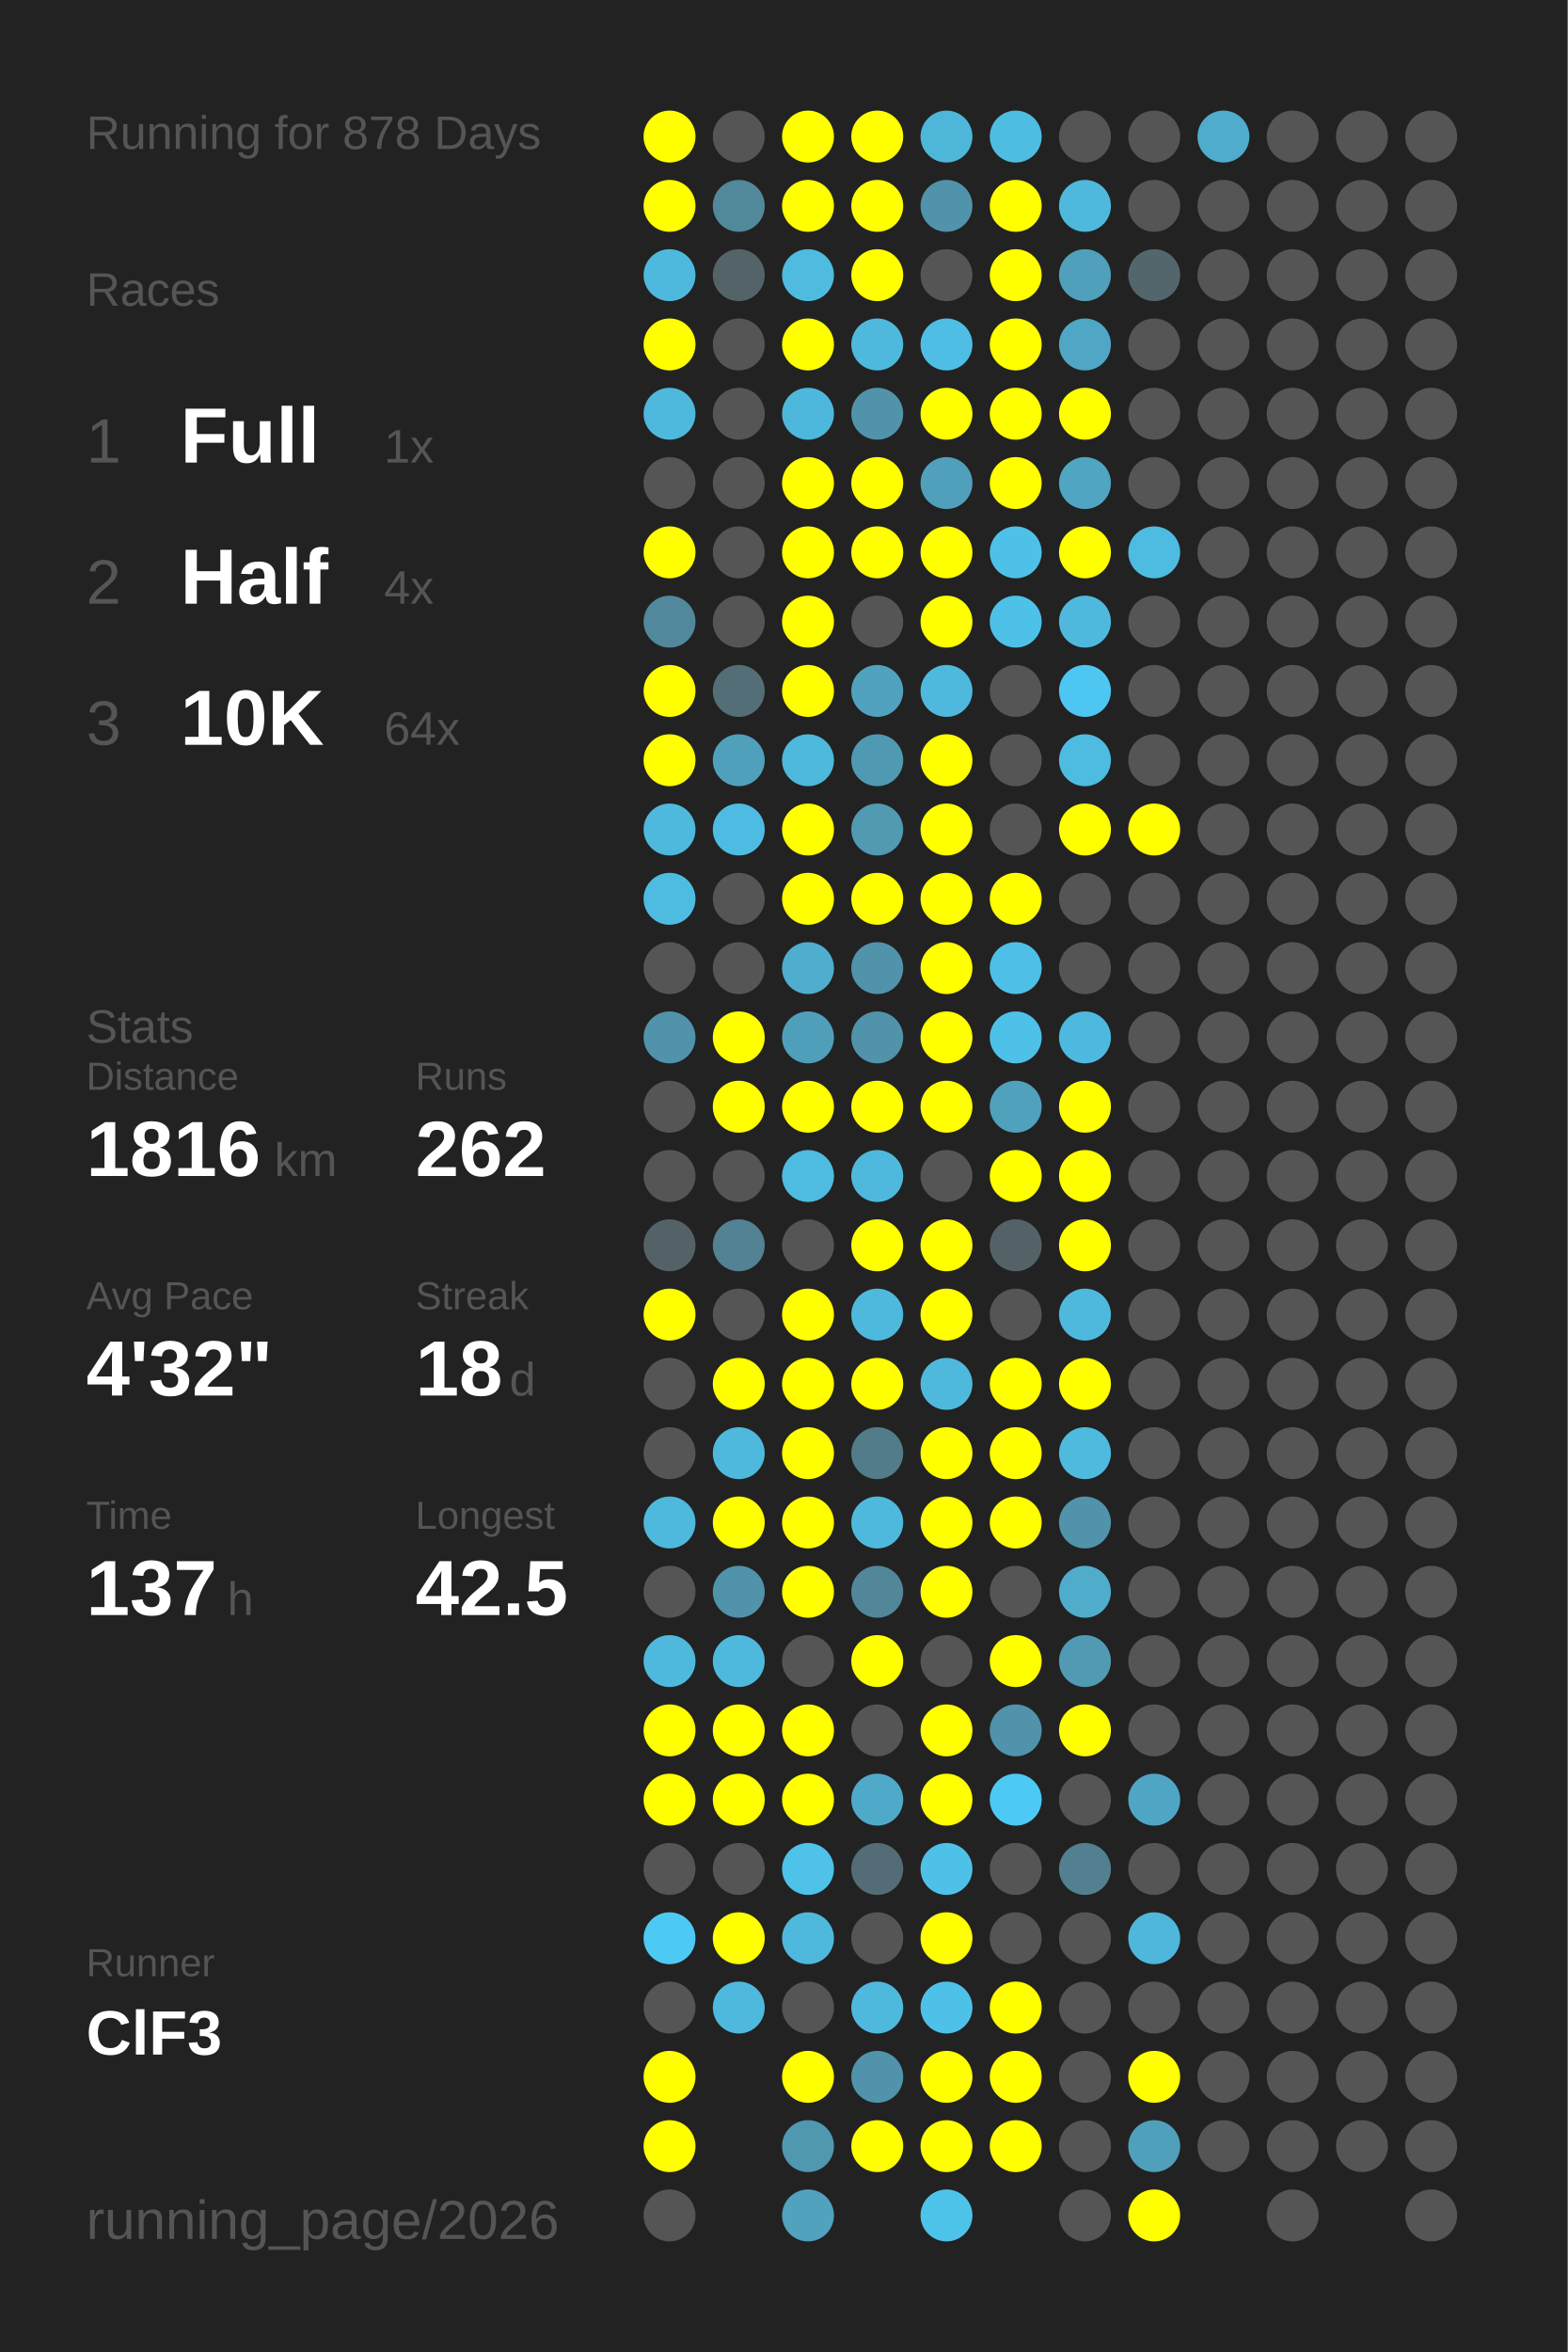
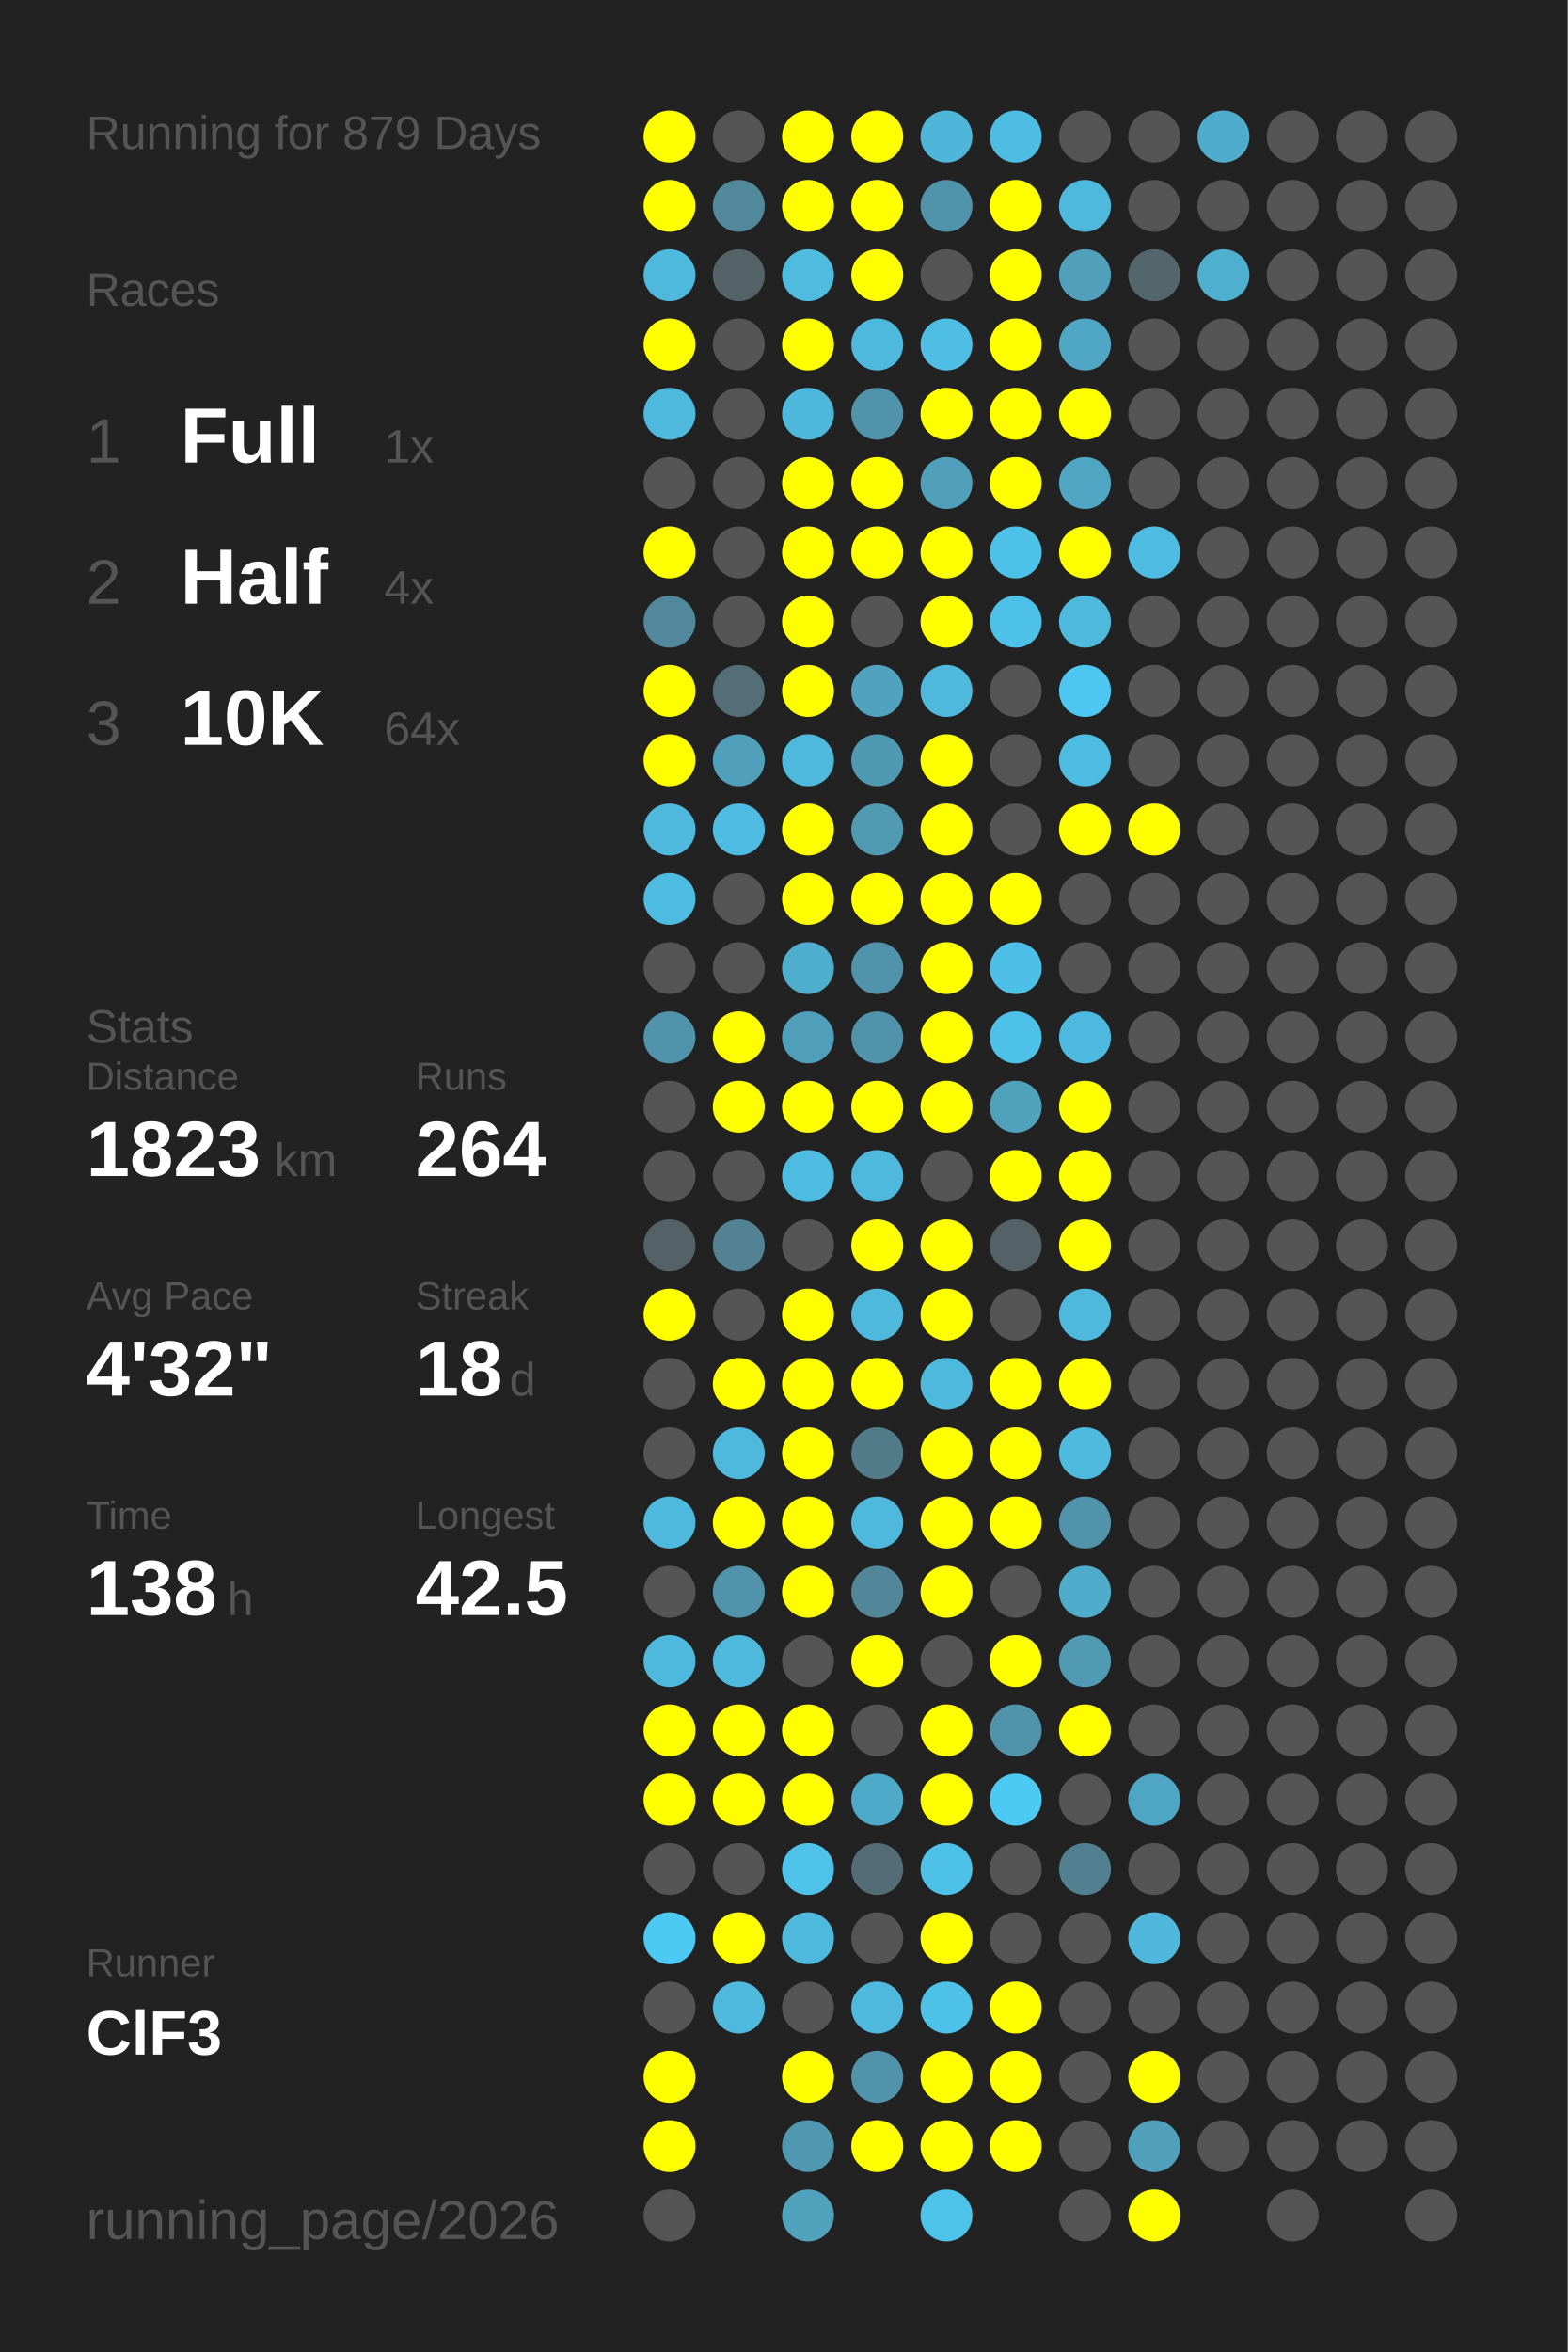
<svg xmlns="http://www.w3.org/2000/svg" baseProfile="full" height="300mm" version="1.1" viewBox="0,0,200,300" width="200mm">
  <defs />
  <rect fill="#222222" height="300" width="200" x="0" y="0" />
-   <text fill="#555555" style="font-size:6px; font-family:Arial;" x="11" y="19">Running for 878 Days</text>
+   <text fill="#555555" style="font-size:6px; font-family:Arial;" x="11" y="19">Running for 879 Days</text>
  <text fill="#555555" style="font-size:6px; font-family:Arial;" x="11" y="39">Races</text>
  <text fill="#555555" style="font-size:8px; font-family:Arial;" x="11" y="59">1</text>
  <text fill="#FFFFFF" style="font-size:10px; font-family:Arial; font-weight:bold;" x="23" y="59">Full</text>
  <text fill="#555555" style="font-size:6px; font-family:Arial;" x="49" y="59">1x</text>
  <text fill="#555555" style="font-size:8px; font-family:Arial;" x="11" y="77">2</text>
  <text fill="#FFFFFF" style="font-size:10px; font-family:Arial; font-weight:bold;" x="23" y="77">Half</text>
  <text fill="#555555" style="font-size:6px; font-family:Arial;" x="49" y="77">4x</text>
  <text fill="#555555" style="font-size:8px; font-family:Arial;" x="11" y="95">3</text>
  <text fill="#FFFFFF" style="font-size:10px; font-family:Arial; font-weight:bold;" x="23" y="95">10K</text>
  <text fill="#555555" style="font-size:6px; font-family:Arial;" x="49" y="95">64x</text>
  <text fill="#555555" style="font-size:6px; font-family:Arial;" x="11" y="133">Stats</text>
  <text fill="#555555" style="font-size:5px; font-family:Arial;" x="11" y="139">Distance</text>
-   <text fill="#FFFFFF" style="font-size:10px; font-family:Arial; font-weight:bold;" x="11" y="150">1816</text>
+   <text fill="#FFFFFF" style="font-size:10px; font-family:Arial; font-weight:bold;" x="11" y="150">1823</text>
  <text fill="#555555" style="font-size:6px; font-family:Arial;" x="35" y="150">km</text>
  <text fill="#555555" style="font-size:5px; font-family:Arial;" x="53" y="139">Runs</text>
-   <text fill="#FFFFFF" style="font-size:10px; font-family:Arial; font-weight:bold;" x="53" y="150">262</text>
+   <text fill="#FFFFFF" style="font-size:10px; font-family:Arial; font-weight:bold;" x="53" y="150">264</text>
  <text fill="#555555" style="font-size:5px; font-family:Arial;" x="11" y="167">Avg Pace</text>
  <text fill="#FFFFFF" style="font-size:10px; font-family:Arial; font-weight:bold;" x="11" y="178">4'32"</text>
  <text fill="#555555" style="font-size:5px; font-family:Arial;" x="53" y="167">Streak</text>
  <text fill="#FFFFFF" style="font-size:10px; font-family:Arial; font-weight:bold;" x="53" y="178">18</text>
  <text fill="#555555" style="font-size:6px; font-family:Arial;" x="65" y="178">d</text>
  <text fill="#555555" style="font-size:5px; font-family:Arial;" x="11" y="195">Time</text>
-   <text fill="#FFFFFF" style="font-size:10px; font-family:Arial; font-weight:bold;" x="11" y="206">137</text>
+   <text fill="#FFFFFF" style="font-size:10px; font-family:Arial; font-weight:bold;" x="11" y="206">138</text>
  <text fill="#555555" style="font-size:6px; font-family:Arial;" x="29" y="206">h</text>
  <text fill="#555555" style="font-size:5px; font-family:Arial;" x="53" y="195">Longest</text>
  <text fill="#FFFFFF" style="font-size:10px; font-family:Arial; font-weight:bold;" x="53" y="206">42.5</text>
  <text fill="#555555" style="font-size:5px; font-family:Arial;" x="11" y="252.065">Runner</text>
  <text fill="#FFFFFF" style="font-size:8px; font-family:Arial; font-weight:bold;" x="11" y="262.065">ClF3</text>
  <text fill="#555555" style="font-size:7px; font-family:Arial;" x="11" y="285.581">running_page/2026</text>
  <circle cx="85.417" cy="17.419" fill="#FFFF00" r="3.312" />
  <circle cx="85.417" cy="26.258" fill="#FFFF00" r="3.312" />
  <circle cx="85.417" cy="35.097" fill="#4eb9dd" r="3.312" />
  <circle cx="85.417" cy="43.935" fill="#FFFF00" r="3.312" />
  <circle cx="85.417" cy="52.774" fill="#4eb9dd" r="3.312" />
  <circle cx="85.417" cy="61.613" fill="#555555" r="3.312" />
  <circle cx="85.417" cy="70.452" fill="#FFFF00" r="3.312" />
  <circle cx="85.417" cy="79.29" fill="#51889b" r="3.312" />
  <circle cx="85.417" cy="88.129" fill="#FFFF00" r="3.312" />
  <circle cx="85.417" cy="96.968" fill="#FFFF00" r="3.312" />
  <circle cx="85.417" cy="105.806" fill="#4eb9dd" r="3.312" />
  <circle cx="85.417" cy="114.645" fill="#4ebce1" r="3.312" />
  <circle cx="85.417" cy="123.484" fill="#555555" r="3.312" />
  <circle cx="85.417" cy="132.323" fill="#5093aa" r="3.312" />
  <circle cx="85.417" cy="141.161" fill="#555555" r="3.312" />
  <circle cx="85.417" cy="150" fill="#555555" r="3.312" />
  <circle cx="85.417" cy="158.839" fill="#546267" r="3.312" />
  <circle cx="85.417" cy="167.677" fill="#FFFF00" r="3.312" />
  <circle cx="85.417" cy="176.516" fill="#555555" r="3.312" />
  <circle cx="85.417" cy="185.355" fill="#555555" r="3.312" />
  <circle cx="85.417" cy="194.194" fill="#4eb9dd" r="3.312" />
  <circle cx="85.417" cy="203.032" fill="#555555" r="3.312" />
  <circle cx="85.417" cy="211.871" fill="#4eb9dd" r="3.312" />
  <circle cx="85.417" cy="220.71" fill="#FFFF00" r="3.312" />
  <circle cx="85.417" cy="229.548" fill="#FFFF00" r="3.312" />
  <circle cx="85.417" cy="238.387" fill="#555555" r="3.312" />
  <circle cx="85.417" cy="247.226" fill="#4dcaf4" r="3.312" />
  <circle cx="85.417" cy="256.065" fill="#555555" r="3.312" />
  <circle cx="85.417" cy="264.903" fill="#FFFF00" r="3.312" />
  <circle cx="85.417" cy="273.742" fill="#FFFF00" r="3.312" />
  <circle cx="85.417" cy="282.581" fill="#555555" r="3.312" />
  <circle cx="94.25" cy="17.419" fill="#555555" r="3.312" />
  <circle cx="94.25" cy="26.258" fill="#51899b" r="3.312" />
  <circle cx="94.25" cy="35.097" fill="#546368" r="3.312" />
  <circle cx="94.25" cy="43.935" fill="#555555" r="3.312" />
  <circle cx="94.25" cy="52.774" fill="#555555" r="3.312" />
  <circle cx="94.25" cy="61.613" fill="#555555" r="3.312" />
  <circle cx="94.25" cy="70.452" fill="#555555" r="3.312" />
  <circle cx="94.25" cy="79.29" fill="#555555" r="3.312" />
  <circle cx="94.25" cy="88.129" fill="#536e77" r="3.312" />
  <circle cx="94.25" cy="96.968" fill="#50a0bc" r="3.312" />
  <circle cx="94.25" cy="105.806" fill="#4ebce2" r="3.312" />
  <circle cx="94.25" cy="114.645" fill="#555555" r="3.312" />
  <circle cx="94.25" cy="123.484" fill="#555555" r="3.312" />
  <circle cx="94.25" cy="132.323" fill="#FFFF00" r="3.312" />
  <circle cx="94.25" cy="141.161" fill="#FFFF00" r="3.312" />
  <circle cx="94.25" cy="150" fill="#555555" r="3.312" />
  <circle cx="94.25" cy="158.839" fill="#528293" r="3.312" />
  <circle cx="94.25" cy="167.677" fill="#555555" r="3.312" />
  <circle cx="94.25" cy="176.516" fill="#FFFF00" r="3.312" />
  <circle cx="94.25" cy="185.355" fill="#4eb9dd" r="3.312" />
  <circle cx="94.25" cy="194.194" fill="#FFFF00" r="3.312" />
  <circle cx="94.25" cy="203.032" fill="#5093aa" r="3.312" />
  <circle cx="94.25" cy="211.871" fill="#4eb9dd" r="3.312" />
  <circle cx="94.25" cy="220.71" fill="#FFFF00" r="3.312" />
  <circle cx="94.25" cy="229.548" fill="#FFFF00" r="3.312" />
  <circle cx="94.25" cy="238.387" fill="#555555" r="3.312" />
  <circle cx="94.25" cy="247.226" fill="#FFFF00" r="3.312" />
  <circle cx="94.25" cy="256.065" fill="#4eb9dd" r="3.312" />
  <circle cx="103.083" cy="17.419" fill="#FFFF00" r="3.312" />
  <circle cx="103.083" cy="26.258" fill="#FFFF00" r="3.312" />
  <circle cx="103.083" cy="35.097" fill="#4ebbdf" r="3.312" />
  <circle cx="103.083" cy="43.935" fill="#FFFF00" r="3.312" />
  <circle cx="103.083" cy="52.774" fill="#4eb8dc" r="3.312" />
  <circle cx="103.083" cy="61.613" fill="#FFFF00" r="3.312" />
  <circle cx="103.083" cy="70.452" fill="#FFFF00" r="3.312" />
  <circle cx="103.083" cy="79.29" fill="#FFFF00" r="3.312" />
  <circle cx="103.083" cy="88.129" fill="#FFFF00" r="3.312" />
  <circle cx="103.083" cy="96.968" fill="#4eb9dd" r="3.312" />
  <circle cx="103.083" cy="105.806" fill="#FFFF00" r="3.312" />
  <circle cx="103.083" cy="114.645" fill="#FFFF00" r="3.312" />
  <circle cx="103.083" cy="123.484" fill="#4faece" r="3.312" />
  <circle cx="103.083" cy="132.323" fill="#509fba" r="3.312" />
  <circle cx="103.083" cy="141.161" fill="#FFFF00" r="3.312" />
  <circle cx="103.083" cy="150" fill="#4ebce1" r="3.312" />
  <circle cx="103.083" cy="158.839" fill="#555555" r="3.312" />
  <circle cx="103.083" cy="167.677" fill="#FFFF00" r="3.312" />
  <circle cx="103.083" cy="176.516" fill="#FFFF00" r="3.312" />
  <circle cx="103.083" cy="185.355" fill="#FFFF00" r="3.312" />
  <circle cx="103.083" cy="194.194" fill="#FFFF00" r="3.312" />
  <circle cx="103.083" cy="203.032" fill="#FFFF00" r="3.312" />
  <circle cx="103.083" cy="211.871" fill="#555555" r="3.312" />
  <circle cx="103.083" cy="220.71" fill="#FFFF00" r="3.312" />
  <circle cx="103.083" cy="229.548" fill="#FFFF00" r="3.312" />
  <circle cx="103.083" cy="238.387" fill="#4ec2e9" r="3.312" />
  <circle cx="103.083" cy="247.226" fill="#4eb9dd" r="3.312" />
  <circle cx="103.083" cy="256.065" fill="#555555" r="3.312" />
  <circle cx="103.083" cy="264.903" fill="#FFFF00" r="3.312" />
  <circle cx="103.083" cy="273.742" fill="#5097b0" r="3.312" />
  <circle cx="103.083" cy="282.581" fill="#50a2bd" r="3.312" />
  <circle cx="111.917" cy="17.419" fill="#FFFF00" r="3.312" />
  <circle cx="111.917" cy="26.258" fill="#FFFF00" r="3.312" />
  <circle cx="111.917" cy="35.097" fill="#FFFF00" r="3.312" />
  <circle cx="111.917" cy="43.935" fill="#4eb9dd" r="3.312" />
  <circle cx="111.917" cy="52.774" fill="#5093aa" r="3.312" />
  <circle cx="111.917" cy="61.613" fill="#FFFF00" r="3.312" />
  <circle cx="111.917" cy="70.452" fill="#FFFF00" r="3.312" />
  <circle cx="111.917" cy="79.29" fill="#555555" r="3.312" />
  <circle cx="111.917" cy="88.129" fill="#50a2be" r="3.312" />
  <circle cx="111.917" cy="96.968" fill="#5099b2" r="3.312" />
  <circle cx="111.917" cy="105.806" fill="#509ab2" r="3.312" />
  <circle cx="111.917" cy="114.645" fill="#FFFF00" r="3.312" />
  <circle cx="111.917" cy="123.484" fill="#5093aa" r="3.312" />
  <circle cx="111.917" cy="132.323" fill="#5093aa" r="3.312" />
  <circle cx="111.917" cy="141.161" fill="#FFFF00" r="3.312" />
  <circle cx="111.917" cy="150" fill="#4eb9dd" r="3.312" />
  <circle cx="111.917" cy="158.839" fill="#FFFF00" r="3.312" />
  <circle cx="111.917" cy="167.677" fill="#4eb9dd" r="3.312" />
  <circle cx="111.917" cy="176.516" fill="#FFFF00" r="3.312" />
  <circle cx="111.917" cy="185.355" fill="#527c8a" r="3.312" />
  <circle cx="111.917" cy="194.194" fill="#4eb9dd" r="3.312" />
  <circle cx="111.917" cy="203.032" fill="#518799" r="3.312" />
  <circle cx="111.917" cy="211.871" fill="#FFFF00" r="3.312" />
  <circle cx="111.917" cy="220.71" fill="#555555" r="3.312" />
  <circle cx="111.917" cy="229.548" fill="#4faac9" r="3.312" />
  <circle cx="111.917" cy="238.387" fill="#536c75" r="3.312" />
  <circle cx="111.917" cy="247.226" fill="#555555" r="3.312" />
  <circle cx="111.917" cy="256.065" fill="#4eb9dd" r="3.312" />
  <circle cx="111.917" cy="264.903" fill="#5093aa" r="3.312" />
  <circle cx="111.917" cy="273.742" fill="#FFFF00" r="3.312" />
  <circle cx="120.75" cy="17.419" fill="#4eb6d9" r="3.312" />
  <circle cx="120.75" cy="26.258" fill="#5093aa" r="3.312" />
  <circle cx="120.75" cy="35.097" fill="#555555" r="3.312" />
  <circle cx="120.75" cy="43.935" fill="#4ebee4" r="3.312" />
  <circle cx="120.75" cy="52.774" fill="#FFFF00" r="3.312" />
  <circle cx="120.75" cy="61.613" fill="#50a0bb" r="3.312" />
  <circle cx="120.75" cy="70.452" fill="#FFFF00" r="3.312" />
  <circle cx="120.75" cy="79.29" fill="#FFFF00" r="3.312" />
  <circle cx="120.75" cy="88.129" fill="#4eb9dd" r="3.312" />
  <circle cx="120.75" cy="96.968" fill="#FFFF00" r="3.312" />
  <circle cx="120.75" cy="105.806" fill="#FFFF00" r="3.312" />
  <circle cx="120.75" cy="114.645" fill="#FFFF00" r="3.312" />
  <circle cx="120.75" cy="123.484" fill="#FFFF00" r="3.312" />
  <circle cx="120.75" cy="132.323" fill="#FFFF00" r="3.312" />
  <circle cx="120.75" cy="141.161" fill="#FFFF00" r="3.312" />
  <circle cx="120.75" cy="150" fill="#555555" r="3.312" />
  <circle cx="120.75" cy="158.839" fill="#FFFF00" r="3.312" />
  <circle cx="120.75" cy="167.677" fill="#FFFF00" r="3.312" />
  <circle cx="120.75" cy="176.516" fill="#4eb9dd" r="3.312" />
  <circle cx="120.75" cy="185.355" fill="#FFFF00" r="3.312" />
  <circle cx="120.75" cy="194.194" fill="#FFFF00" r="3.312" />
  <circle cx="120.75" cy="203.032" fill="#FFFF00" r="3.312" />
  <circle cx="120.75" cy="211.871" fill="#555555" r="3.312" />
  <circle cx="120.75" cy="220.71" fill="#FFFF00" r="3.312" />
  <circle cx="120.75" cy="229.548" fill="#FFFF00" r="3.312" />
  <circle cx="120.75" cy="238.387" fill="#4ec1e8" r="3.312" />
  <circle cx="120.75" cy="247.226" fill="#FFFF00" r="3.312" />
  <circle cx="120.75" cy="256.065" fill="#4ec1e8" r="3.312" />
  <circle cx="120.75" cy="264.903" fill="#FFFF00" r="3.312" />
  <circle cx="120.75" cy="273.742" fill="#FFFF00" r="3.312" />
  <circle cx="120.75" cy="282.581" fill="#4dc3ea" r="3.312" />
  <circle cx="129.583" cy="17.419" fill="#4ebde2" r="3.312" />
  <circle cx="129.583" cy="26.258" fill="#FFFF00" r="3.312" />
  <circle cx="129.583" cy="35.097" fill="#FFFF00" r="3.312" />
  <circle cx="129.583" cy="43.935" fill="#FFFF00" r="3.312" />
  <circle cx="129.583" cy="52.774" fill="#FFFF00" r="3.312" />
  <circle cx="129.583" cy="61.613" fill="#FFFF00" r="3.312" />
  <circle cx="129.583" cy="70.452" fill="#4ec1e9" r="3.312" />
  <circle cx="129.583" cy="79.29" fill="#4ec1e9" r="3.312" />
  <circle cx="129.583" cy="88.129" fill="#555555" r="3.312" />
  <circle cx="129.583" cy="96.968" fill="#555555" r="3.312" />
  <circle cx="129.583" cy="105.806" fill="#555555" r="3.312" />
  <circle cx="129.583" cy="114.645" fill="#FFFF00" r="3.312" />
  <circle cx="129.583" cy="123.484" fill="#4ec0e7" r="3.312" />
  <circle cx="129.583" cy="132.323" fill="#4ec1e8" r="3.312" />
  <circle cx="129.583" cy="141.161" fill="#50a1bc" r="3.312" />
  <circle cx="129.583" cy="150" fill="#FFFF00" r="3.312" />
  <circle cx="129.583" cy="158.839" fill="#546267" r="3.312" />
  <circle cx="129.583" cy="167.677" fill="#555555" r="3.312" />
  <circle cx="129.583" cy="176.516" fill="#FFFF00" r="3.312" />
  <circle cx="129.583" cy="185.355" fill="#FFFF00" r="3.312" />
  <circle cx="129.583" cy="194.194" fill="#FFFF00" r="3.312" />
  <circle cx="129.583" cy="203.032" fill="#555555" r="3.312" />
  <circle cx="129.583" cy="211.871" fill="#FFFF00" r="3.312" />
  <circle cx="129.583" cy="220.71" fill="#5093aa" r="3.312" />
  <circle cx="129.583" cy="229.548" fill="#4dcaf4" r="3.312" />
  <circle cx="129.583" cy="238.387" fill="#555555" r="3.312" />
  <circle cx="129.583" cy="247.226" fill="#555555" r="3.312" />
  <circle cx="129.583" cy="256.065" fill="#FFFF00" r="3.312" />
  <circle cx="129.583" cy="264.903" fill="#FFFF00" r="3.312" />
  <circle cx="129.583" cy="273.742" fill="#FFFF00" r="3.312" />
  <circle cx="138.417" cy="17.419" fill="#555555" r="3.312" />
  <circle cx="138.417" cy="26.258" fill="#4eb9dd" r="3.312" />
  <circle cx="138.417" cy="35.097" fill="#50a0bb" r="3.312" />
  <circle cx="138.417" cy="43.935" fill="#4fa7c5" r="3.312" />
  <circle cx="138.417" cy="52.774" fill="#FFFF00" r="3.312" />
  <circle cx="138.417" cy="61.613" fill="#4fa5c2" r="3.312" />
  <circle cx="138.417" cy="70.452" fill="#FFFF00" r="3.312" />
  <circle cx="138.417" cy="79.29" fill="#4eb9dd" r="3.312" />
  <circle cx="138.417" cy="88.129" fill="#4dc7f1" r="3.312" />
  <circle cx="138.417" cy="96.968" fill="#4ebbe0" r="3.312" />
  <circle cx="138.417" cy="105.806" fill="#FFFF00" r="3.312" />
  <circle cx="138.417" cy="114.645" fill="#555555" r="3.312" />
  <circle cx="138.417" cy="123.484" fill="#555555" r="3.312" />
  <circle cx="138.417" cy="132.323" fill="#4eb9de" r="3.312" />
  <circle cx="138.417" cy="141.161" fill="#FFFF00" r="3.312" />
  <circle cx="138.417" cy="150" fill="#FFFF00" r="3.312" />
  <circle cx="138.417" cy="158.839" fill="#FFFF00" r="3.312" />
  <circle cx="138.417" cy="167.677" fill="#4eb9dd" r="3.312" />
  <circle cx="138.417" cy="176.516" fill="#FFFF00" r="3.312" />
  <circle cx="138.417" cy="185.355" fill="#4ebade" r="3.312" />
  <circle cx="138.417" cy="194.194" fill="#5093aa" r="3.312" />
  <circle cx="138.417" cy="203.032" fill="#4faccb" r="3.312" />
  <circle cx="138.417" cy="211.871" fill="#509ab3" r="3.312" />
  <circle cx="138.417" cy="220.71" fill="#FFFF00" r="3.312" />
  <circle cx="138.417" cy="229.548" fill="#555555" r="3.312" />
  <circle cx="138.417" cy="238.387" fill="#528090" r="3.312" />
  <circle cx="138.417" cy="247.226" fill="#555555" r="3.312" />
  <circle cx="138.417" cy="256.065" fill="#555555" r="3.312" />
  <circle cx="138.417" cy="264.903" fill="#555555" r="3.312" />
  <circle cx="138.417" cy="273.742" fill="#555555" r="3.312" />
  <circle cx="138.417" cy="282.581" fill="#555555" r="3.312" />
  <circle cx="147.25" cy="17.419" fill="#555555" r="3.312" />
  <circle cx="147.25" cy="26.258" fill="#555555" r="3.312" />
  <circle cx="147.25" cy="35.097" fill="#53666c" r="3.312" />
  <circle cx="147.25" cy="43.935" fill="#555555" r="3.312" />
  <circle cx="147.25" cy="52.774" fill="#555555" r="3.312" />
  <circle cx="147.25" cy="61.613" fill="#555555" r="3.312" />
  <circle cx="147.25" cy="70.452" fill="#4ebbe0" r="3.312" />
  <circle cx="147.25" cy="79.29" fill="#555555" r="3.312" />
  <circle cx="147.25" cy="88.129" fill="#555555" r="3.312" />
  <circle cx="147.25" cy="96.968" fill="#555555" r="3.312" />
  <circle cx="147.25" cy="105.806" fill="#FFFF00" r="3.312" />
  <circle cx="147.25" cy="114.645" fill="#555555" r="3.312" />
  <circle cx="147.25" cy="123.484" fill="#555555" r="3.312" />
  <circle cx="147.25" cy="132.323" fill="#555555" r="3.312" />
  <circle cx="147.25" cy="141.161" fill="#555555" r="3.312" />
  <circle cx="147.25" cy="150" fill="#555555" r="3.312" />
  <circle cx="147.25" cy="158.839" fill="#555555" r="3.312" />
  <circle cx="147.25" cy="167.677" fill="#555555" r="3.312" />
  <circle cx="147.25" cy="176.516" fill="#555555" r="3.312" />
  <circle cx="147.25" cy="185.355" fill="#555555" r="3.312" />
  <circle cx="147.25" cy="194.194" fill="#555555" r="3.312" />
  <circle cx="147.25" cy="203.032" fill="#555555" r="3.312" />
  <circle cx="147.25" cy="211.871" fill="#555555" r="3.312" />
  <circle cx="147.25" cy="220.71" fill="#555555" r="3.312" />
  <circle cx="147.25" cy="229.548" fill="#4fa6c4" r="3.312" />
  <circle cx="147.25" cy="238.387" fill="#555555" r="3.312" />
  <circle cx="147.25" cy="247.226" fill="#4eb7db" r="3.312" />
  <circle cx="147.25" cy="256.065" fill="#555555" r="3.312" />
  <circle cx="147.25" cy="264.903" fill="#FFFF00" r="3.312" />
  <circle cx="147.25" cy="273.742" fill="#50a0bb" r="3.312" />
  <circle cx="147.25" cy="282.581" fill="#FFFF00" r="3.312" />
  <circle cx="156.083" cy="17.419" fill="#4faccc" r="3.312" />
  <circle cx="156.083" cy="26.258" fill="#555555" r="3.312" />
-   <circle cx="156.083" cy="35.097" fill="#555555" r="3.312" />
+   <circle cx="156.083" cy="35.097" fill="#4fafcf" r="3.312" />
  <circle cx="156.083" cy="43.935" fill="#555555" r="3.312" />
  <circle cx="156.083" cy="52.774" fill="#555555" r="3.312" />
  <circle cx="156.083" cy="61.613" fill="#555555" r="3.312" />
  <circle cx="156.083" cy="70.452" fill="#555555" r="3.312" />
  <circle cx="156.083" cy="79.29" fill="#555555" r="3.312" />
  <circle cx="156.083" cy="88.129" fill="#555555" r="3.312" />
  <circle cx="156.083" cy="96.968" fill="#555555" r="3.312" />
  <circle cx="156.083" cy="105.806" fill="#555555" r="3.312" />
  <circle cx="156.083" cy="114.645" fill="#555555" r="3.312" />
  <circle cx="156.083" cy="123.484" fill="#555555" r="3.312" />
  <circle cx="156.083" cy="132.323" fill="#555555" r="3.312" />
  <circle cx="156.083" cy="141.161" fill="#555555" r="3.312" />
  <circle cx="156.083" cy="150" fill="#555555" r="3.312" />
  <circle cx="156.083" cy="158.839" fill="#555555" r="3.312" />
  <circle cx="156.083" cy="167.677" fill="#555555" r="3.312" />
  <circle cx="156.083" cy="176.516" fill="#555555" r="3.312" />
  <circle cx="156.083" cy="185.355" fill="#555555" r="3.312" />
  <circle cx="156.083" cy="194.194" fill="#555555" r="3.312" />
  <circle cx="156.083" cy="203.032" fill="#555555" r="3.312" />
  <circle cx="156.083" cy="211.871" fill="#555555" r="3.312" />
  <circle cx="156.083" cy="220.71" fill="#555555" r="3.312" />
  <circle cx="156.083" cy="229.548" fill="#555555" r="3.312" />
  <circle cx="156.083" cy="238.387" fill="#555555" r="3.312" />
  <circle cx="156.083" cy="247.226" fill="#555555" r="3.312" />
  <circle cx="156.083" cy="256.065" fill="#555555" r="3.312" />
  <circle cx="156.083" cy="264.903" fill="#555555" r="3.312" />
  <circle cx="156.083" cy="273.742" fill="#555555" r="3.312" />
  <circle cx="164.917" cy="17.419" fill="#555555" r="3.312" />
  <circle cx="164.917" cy="26.258" fill="#555555" r="3.312" />
  <circle cx="164.917" cy="35.097" fill="#555555" r="3.312" />
  <circle cx="164.917" cy="43.935" fill="#555555" r="3.312" />
  <circle cx="164.917" cy="52.774" fill="#555555" r="3.312" />
  <circle cx="164.917" cy="61.613" fill="#555555" r="3.312" />
  <circle cx="164.917" cy="70.452" fill="#555555" r="3.312" />
  <circle cx="164.917" cy="79.29" fill="#555555" r="3.312" />
  <circle cx="164.917" cy="88.129" fill="#555555" r="3.312" />
  <circle cx="164.917" cy="96.968" fill="#555555" r="3.312" />
  <circle cx="164.917" cy="105.806" fill="#555555" r="3.312" />
  <circle cx="164.917" cy="114.645" fill="#555555" r="3.312" />
  <circle cx="164.917" cy="123.484" fill="#555555" r="3.312" />
  <circle cx="164.917" cy="132.323" fill="#555555" r="3.312" />
  <circle cx="164.917" cy="141.161" fill="#555555" r="3.312" />
  <circle cx="164.917" cy="150" fill="#555555" r="3.312" />
  <circle cx="164.917" cy="158.839" fill="#555555" r="3.312" />
  <circle cx="164.917" cy="167.677" fill="#555555" r="3.312" />
  <circle cx="164.917" cy="176.516" fill="#555555" r="3.312" />
  <circle cx="164.917" cy="185.355" fill="#555555" r="3.312" />
  <circle cx="164.917" cy="194.194" fill="#555555" r="3.312" />
  <circle cx="164.917" cy="203.032" fill="#555555" r="3.312" />
  <circle cx="164.917" cy="211.871" fill="#555555" r="3.312" />
  <circle cx="164.917" cy="220.71" fill="#555555" r="3.312" />
  <circle cx="164.917" cy="229.548" fill="#555555" r="3.312" />
  <circle cx="164.917" cy="238.387" fill="#555555" r="3.312" />
  <circle cx="164.917" cy="247.226" fill="#555555" r="3.312" />
  <circle cx="164.917" cy="256.065" fill="#555555" r="3.312" />
  <circle cx="164.917" cy="264.903" fill="#555555" r="3.312" />
  <circle cx="164.917" cy="273.742" fill="#555555" r="3.312" />
  <circle cx="164.917" cy="282.581" fill="#555555" r="3.312" />
  <circle cx="173.75" cy="17.419" fill="#555555" r="3.312" />
  <circle cx="173.75" cy="26.258" fill="#555555" r="3.312" />
  <circle cx="173.75" cy="35.097" fill="#555555" r="3.312" />
  <circle cx="173.75" cy="43.935" fill="#555555" r="3.312" />
  <circle cx="173.75" cy="52.774" fill="#555555" r="3.312" />
  <circle cx="173.75" cy="61.613" fill="#555555" r="3.312" />
  <circle cx="173.75" cy="70.452" fill="#555555" r="3.312" />
  <circle cx="173.75" cy="79.29" fill="#555555" r="3.312" />
  <circle cx="173.75" cy="88.129" fill="#555555" r="3.312" />
  <circle cx="173.75" cy="96.968" fill="#555555" r="3.312" />
  <circle cx="173.75" cy="105.806" fill="#555555" r="3.312" />
  <circle cx="173.75" cy="114.645" fill="#555555" r="3.312" />
  <circle cx="173.75" cy="123.484" fill="#555555" r="3.312" />
  <circle cx="173.75" cy="132.323" fill="#555555" r="3.312" />
  <circle cx="173.75" cy="141.161" fill="#555555" r="3.312" />
  <circle cx="173.75" cy="150" fill="#555555" r="3.312" />
  <circle cx="173.75" cy="158.839" fill="#555555" r="3.312" />
  <circle cx="173.75" cy="167.677" fill="#555555" r="3.312" />
  <circle cx="173.75" cy="176.516" fill="#555555" r="3.312" />
  <circle cx="173.75" cy="185.355" fill="#555555" r="3.312" />
  <circle cx="173.75" cy="194.194" fill="#555555" r="3.312" />
  <circle cx="173.75" cy="203.032" fill="#555555" r="3.312" />
  <circle cx="173.75" cy="211.871" fill="#555555" r="3.312" />
  <circle cx="173.75" cy="220.71" fill="#555555" r="3.312" />
  <circle cx="173.75" cy="229.548" fill="#555555" r="3.312" />
  <circle cx="173.75" cy="238.387" fill="#555555" r="3.312" />
  <circle cx="173.75" cy="247.226" fill="#555555" r="3.312" />
  <circle cx="173.75" cy="256.065" fill="#555555" r="3.312" />
  <circle cx="173.75" cy="264.903" fill="#555555" r="3.312" />
  <circle cx="173.75" cy="273.742" fill="#555555" r="3.312" />
  <circle cx="182.583" cy="17.419" fill="#555555" r="3.312" />
  <circle cx="182.583" cy="26.258" fill="#555555" r="3.312" />
  <circle cx="182.583" cy="35.097" fill="#555555" r="3.312" />
  <circle cx="182.583" cy="43.935" fill="#555555" r="3.312" />
  <circle cx="182.583" cy="52.774" fill="#555555" r="3.312" />
  <circle cx="182.583" cy="61.613" fill="#555555" r="3.312" />
  <circle cx="182.583" cy="70.452" fill="#555555" r="3.312" />
  <circle cx="182.583" cy="79.29" fill="#555555" r="3.312" />
  <circle cx="182.583" cy="88.129" fill="#555555" r="3.312" />
  <circle cx="182.583" cy="96.968" fill="#555555" r="3.312" />
  <circle cx="182.583" cy="105.806" fill="#555555" r="3.312" />
  <circle cx="182.583" cy="114.645" fill="#555555" r="3.312" />
  <circle cx="182.583" cy="123.484" fill="#555555" r="3.312" />
  <circle cx="182.583" cy="132.323" fill="#555555" r="3.312" />
  <circle cx="182.583" cy="141.161" fill="#555555" r="3.312" />
  <circle cx="182.583" cy="150" fill="#555555" r="3.312" />
  <circle cx="182.583" cy="158.839" fill="#555555" r="3.312" />
  <circle cx="182.583" cy="167.677" fill="#555555" r="3.312" />
  <circle cx="182.583" cy="176.516" fill="#555555" r="3.312" />
  <circle cx="182.583" cy="185.355" fill="#555555" r="3.312" />
  <circle cx="182.583" cy="194.194" fill="#555555" r="3.312" />
  <circle cx="182.583" cy="203.032" fill="#555555" r="3.312" />
  <circle cx="182.583" cy="211.871" fill="#555555" r="3.312" />
  <circle cx="182.583" cy="220.71" fill="#555555" r="3.312" />
  <circle cx="182.583" cy="229.548" fill="#555555" r="3.312" />
  <circle cx="182.583" cy="238.387" fill="#555555" r="3.312" />
  <circle cx="182.583" cy="247.226" fill="#555555" r="3.312" />
  <circle cx="182.583" cy="256.065" fill="#555555" r="3.312" />
  <circle cx="182.583" cy="264.903" fill="#555555" r="3.312" />
  <circle cx="182.583" cy="273.742" fill="#555555" r="3.312" />
  <circle cx="182.583" cy="282.581" fill="#555555" r="3.312" />
</svg>
